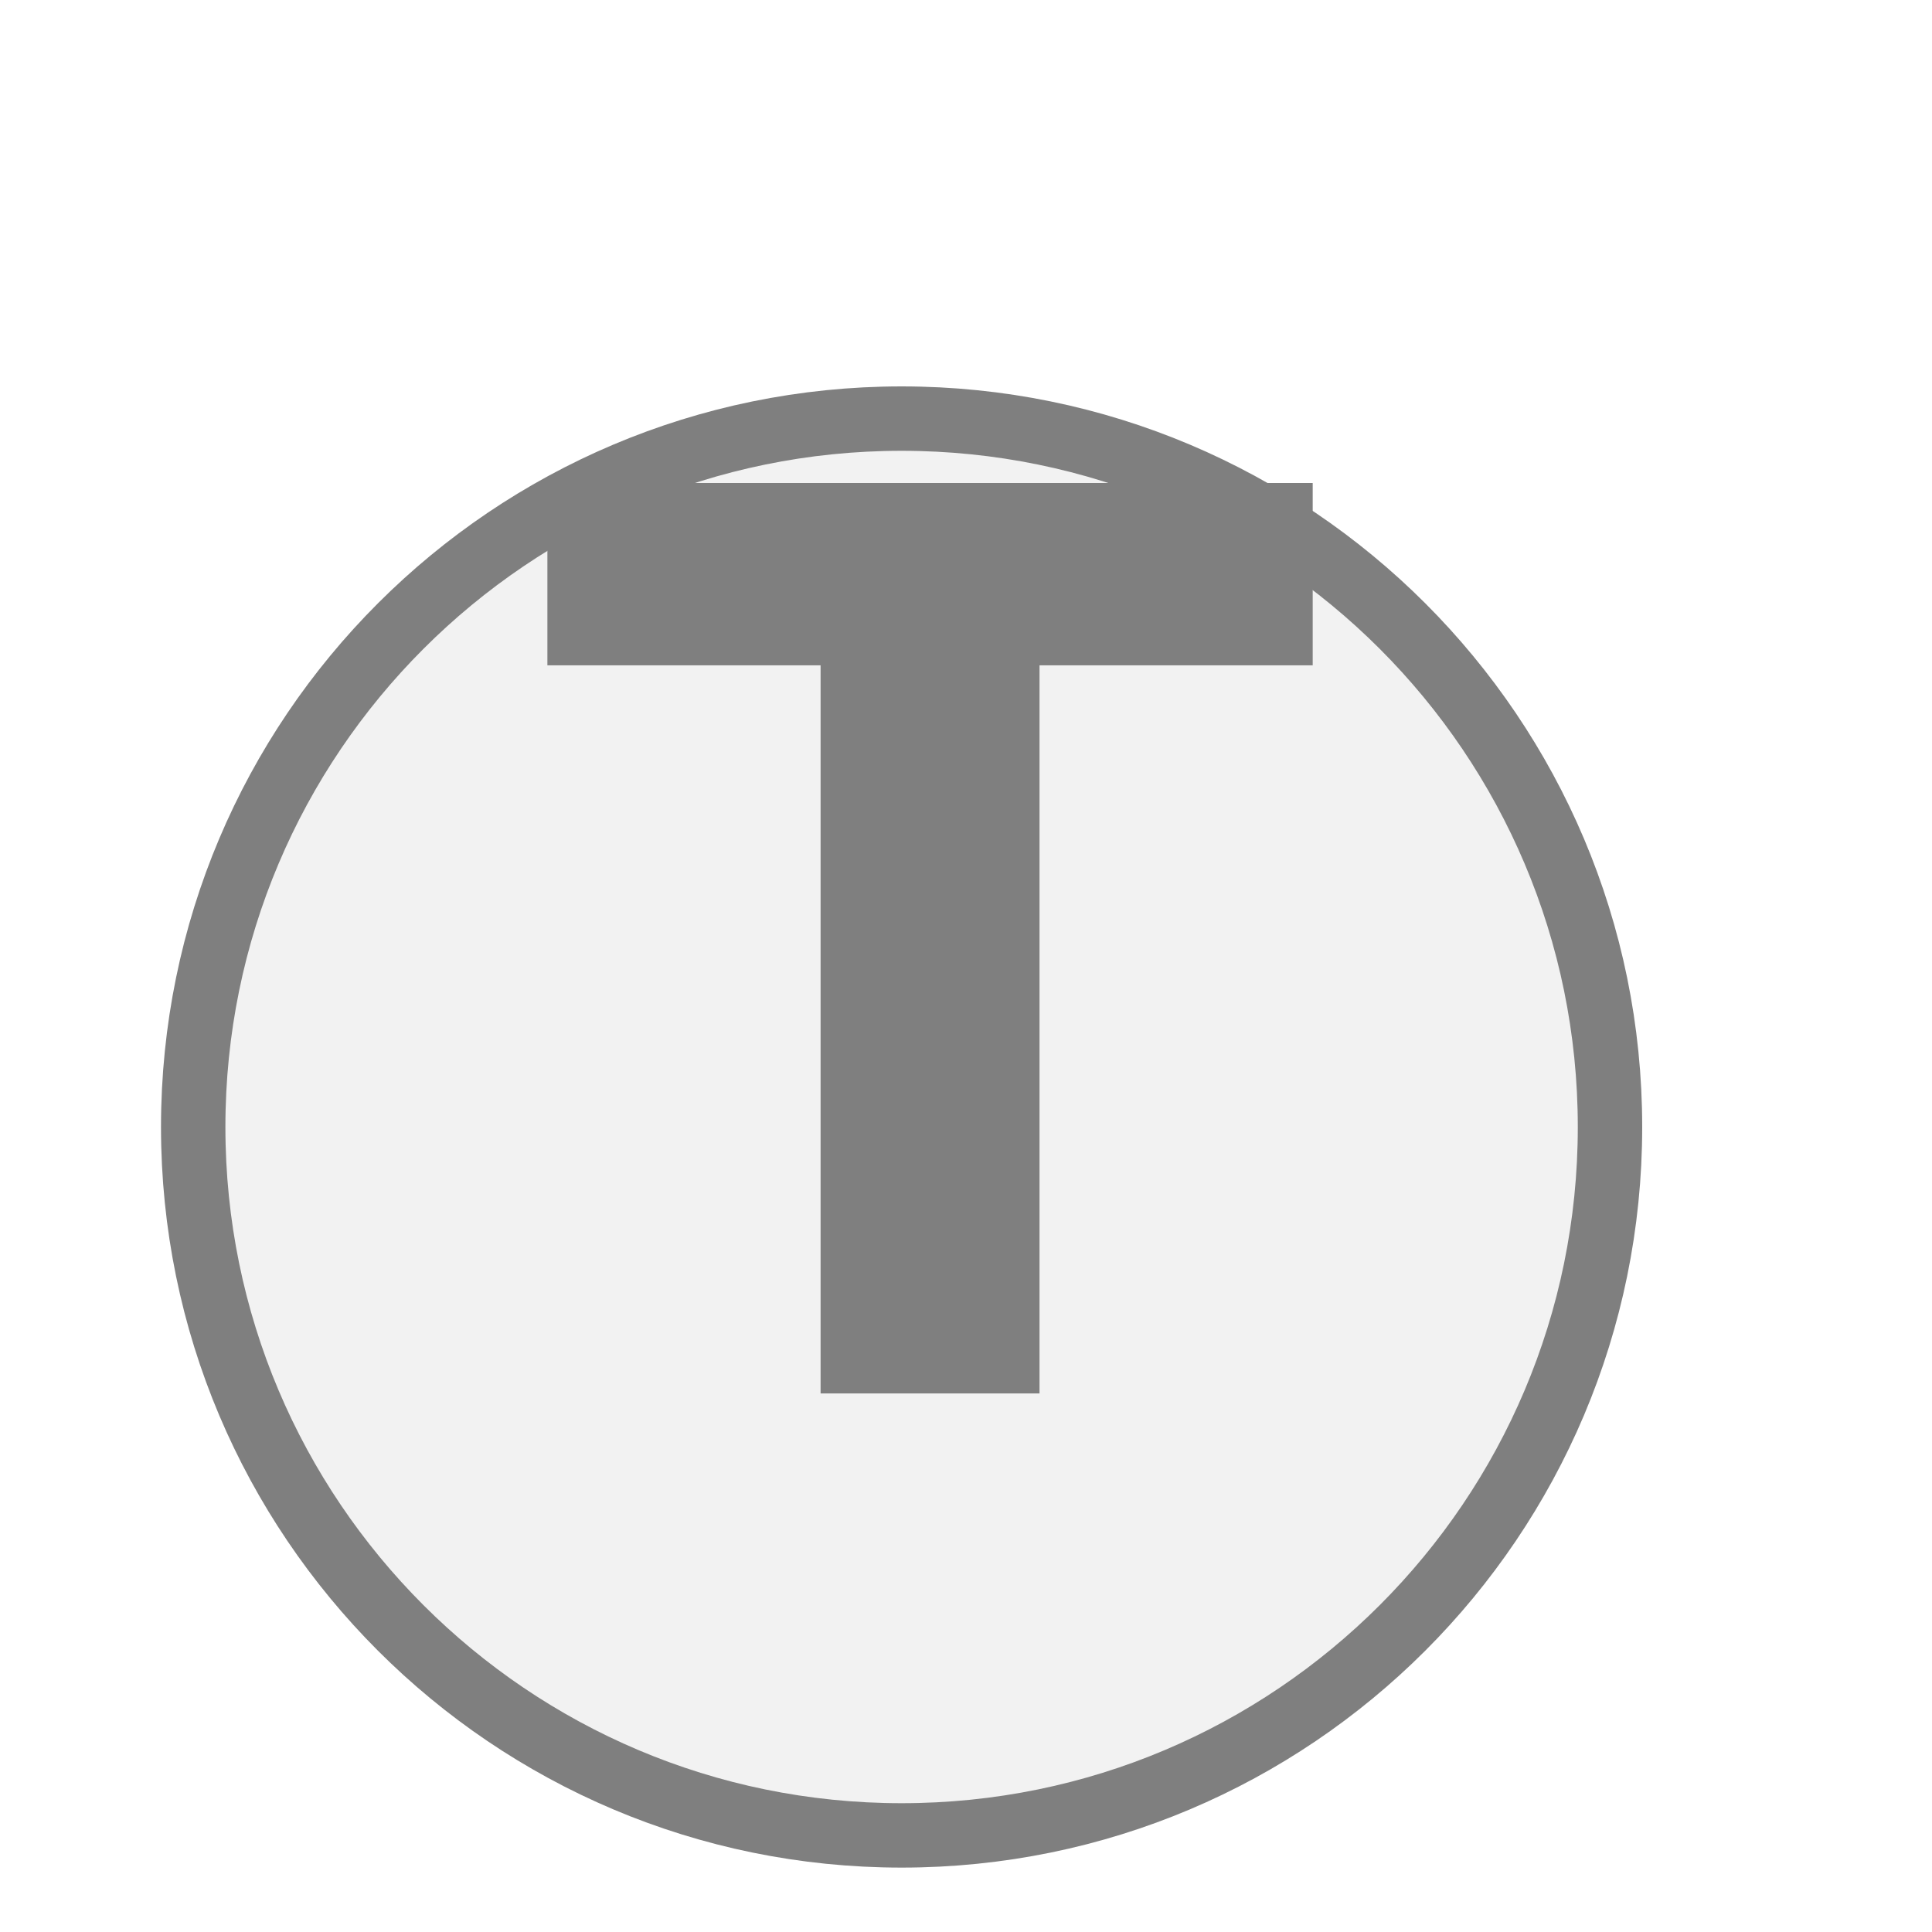
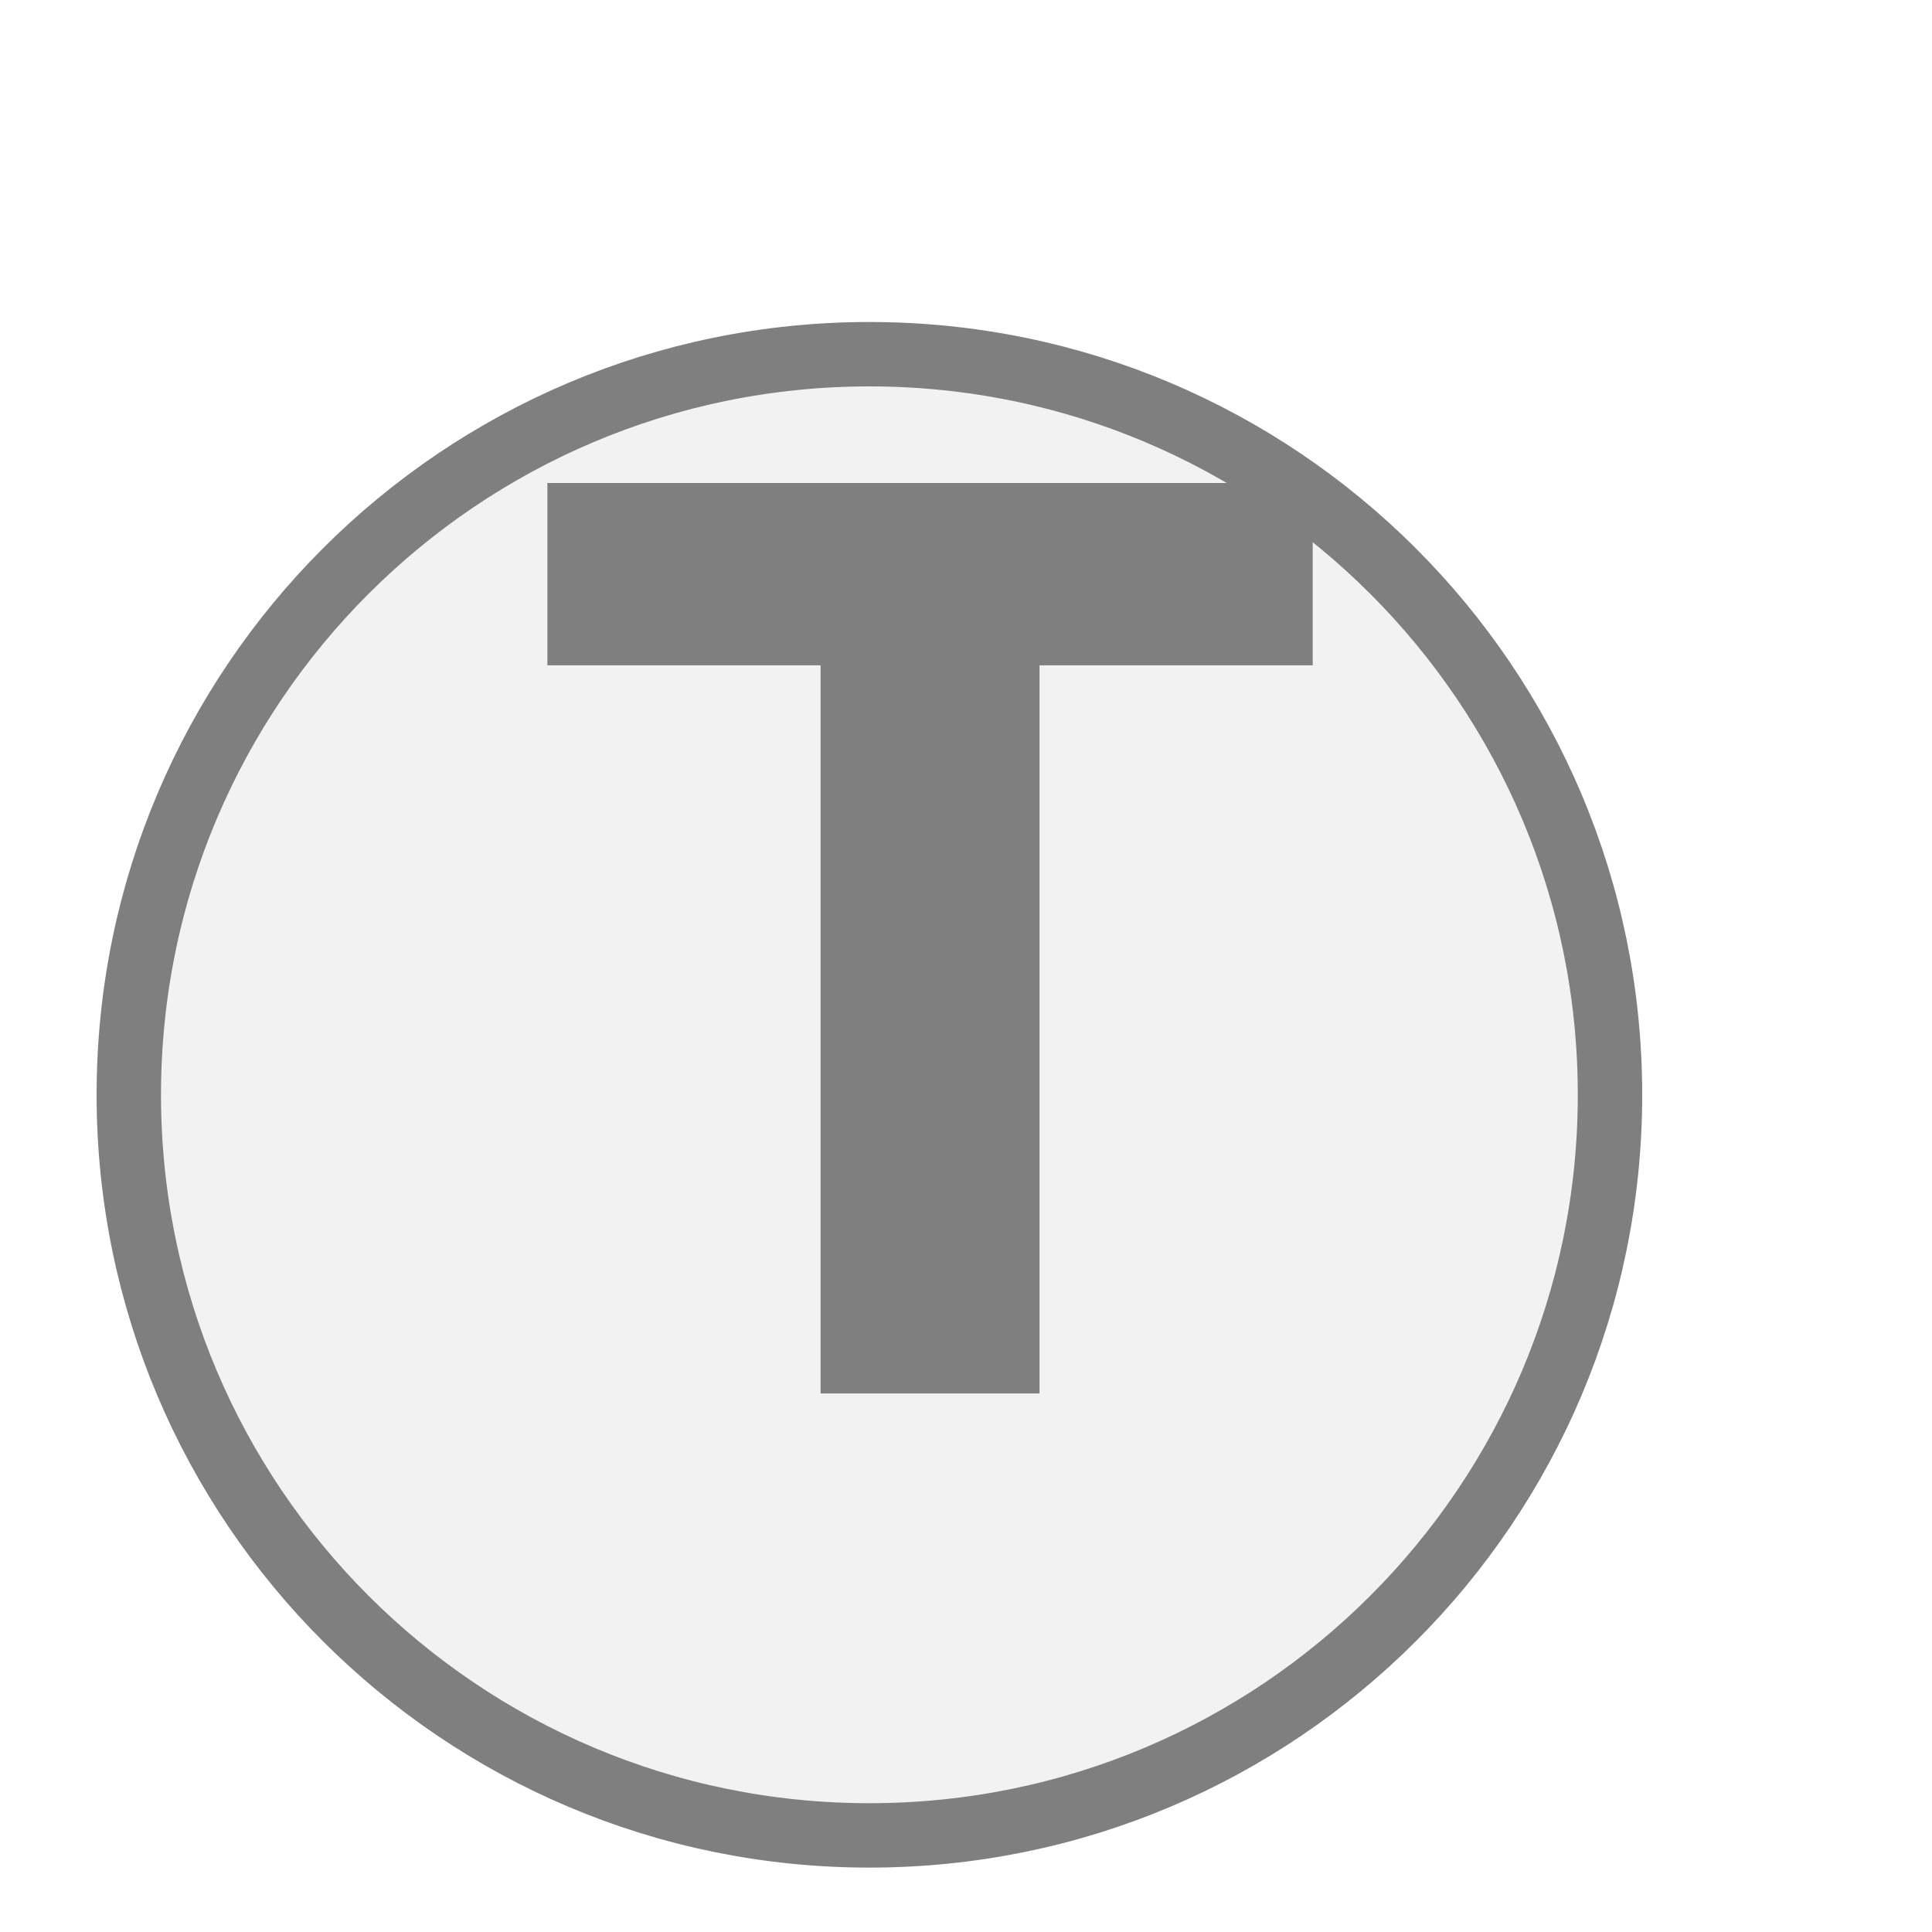
<svg xmlns="http://www.w3.org/2000/svg" width="30px" height="30px" viewBox="0 0 30 30">
-   <circle cx="14" cy="17.5" r="11" fill="#f2f2f2" stroke="#7f7f7f" stroke-width="1" />
+   <circle cx="13.5" cy="17" r="11.5" fill="#f2f2f2" stroke="#7f7f7f" stroke-width="1" />
  <path d="M829 0V1194H381V1493H1636V1194H1188V0H829Z" fill="#7f7f7f" transform="translate(8.5,7.5) scale(0.009469,-0.009469) translate(-381,-1493)" />
</svg>
